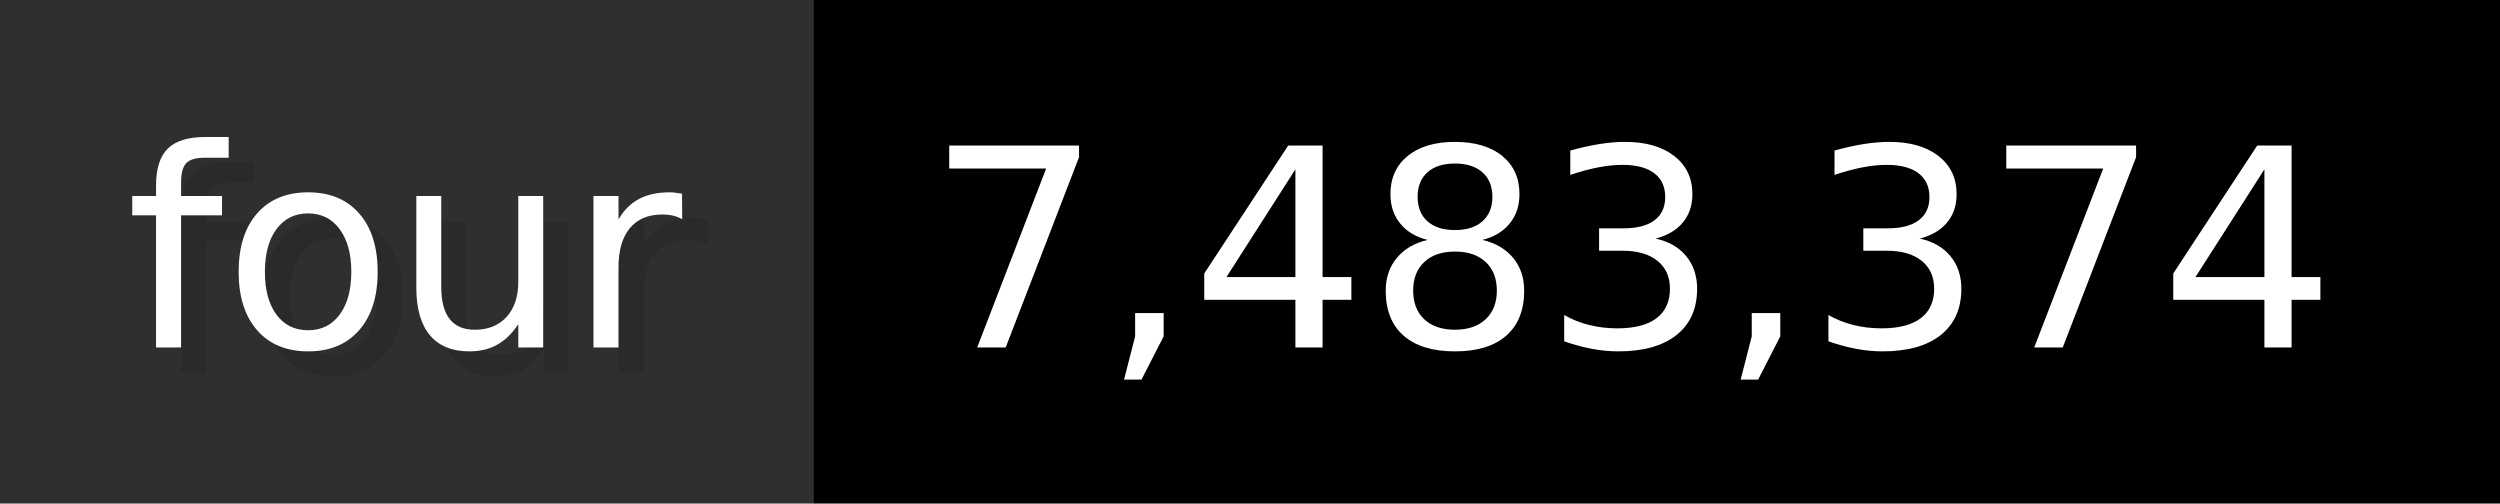
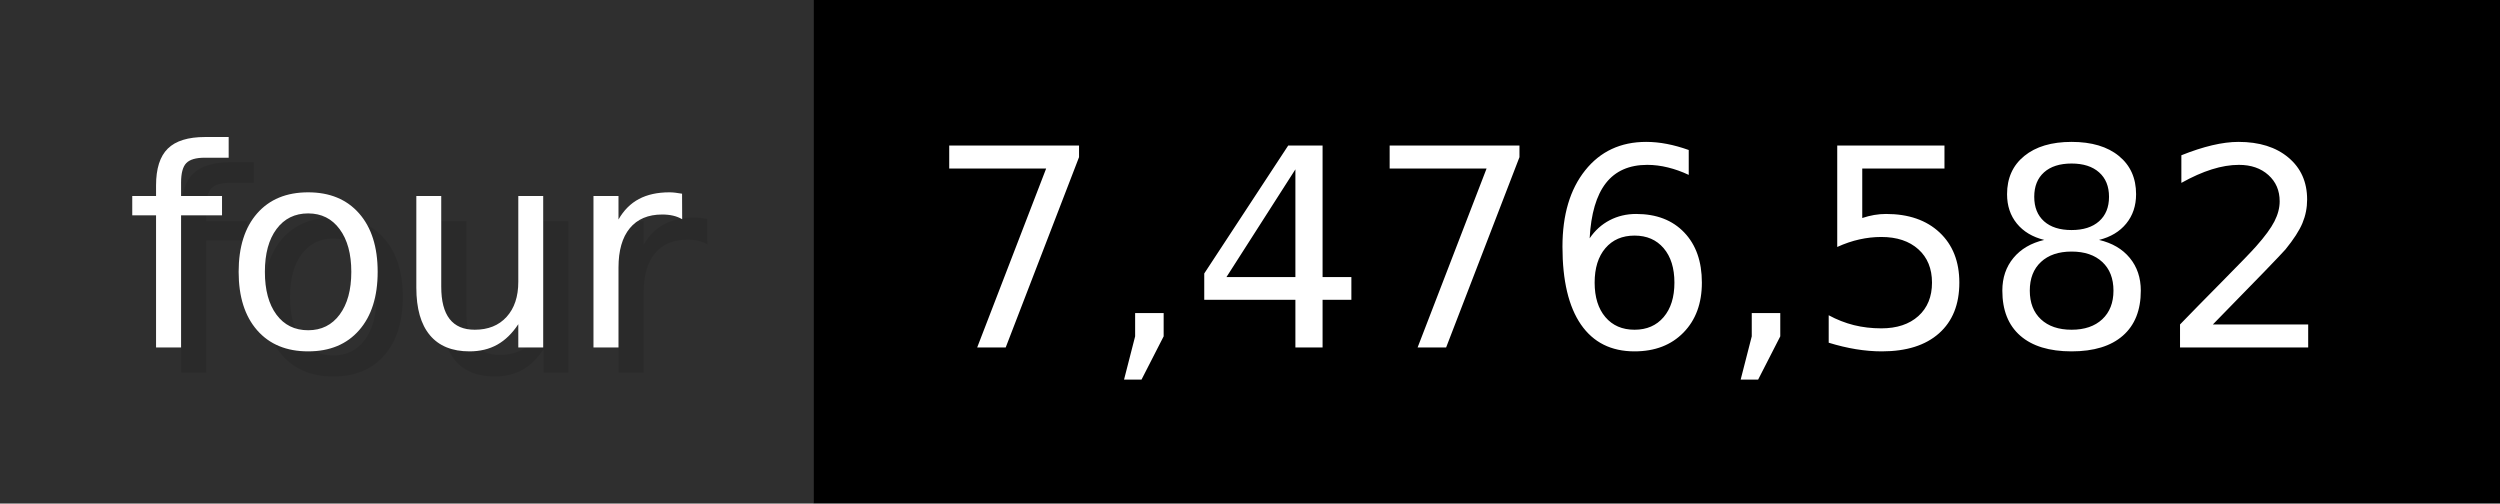
- <svg xmlns="http://www.w3.org/2000/svg" width="99.3" height="20" viewBox="0 0 993 200" role="img" aria-label="four: 7,483,374">
+ <svg xmlns="http://www.w3.org/2000/svg" width="99.3" height="20" viewBox="0 0 993 200" role="img" aria-label="four: 7,476,582">
  <g>
    <rect fill="#2F2F2F" width="323" height="200" />
    <rect fill="#" x="323" width="670" height="200" />
  </g>
  <g aria-hidden="true" fill="#fff" text-anchor="start" font-family="Verdana,DejaVu Sans,sans-serif" font-size="110">
    <text x="60" y="148" textLength="223" fill="#000" opacity="0.1">four</text>
    <text x="50" y="138" textLength="223">four</text>
-     <text x="378" y="148" textLength="570" fill="#000" opacity="0.1">7,483,374</text>
-     <text x="368" y="138" textLength="570">7,483,374</text>
+     <text x="378" y="148" textLength="570" fill="#000" opacity="0.1">7,476,582</text>
+     <text x="368" y="138" textLength="570">7,476,582</text>
  </g>
</svg>
